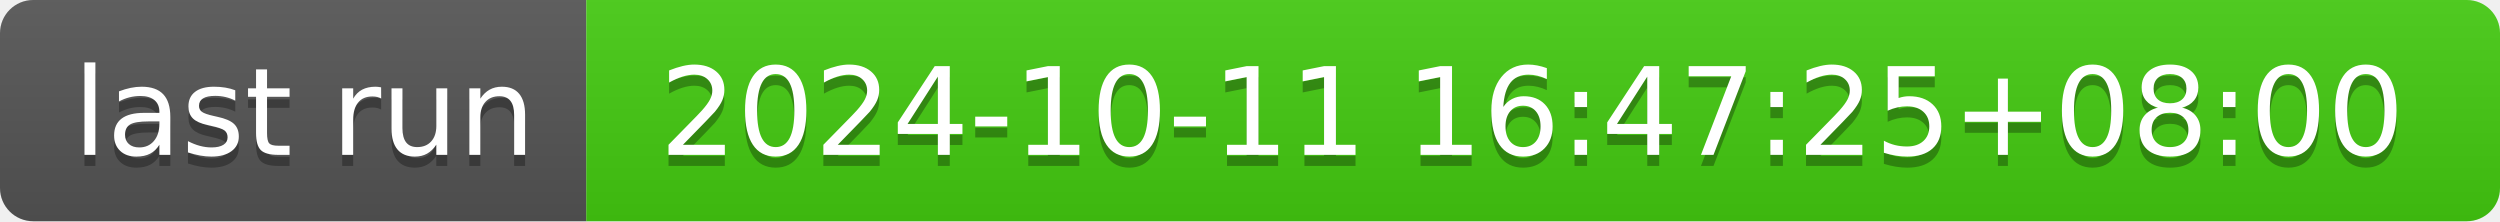
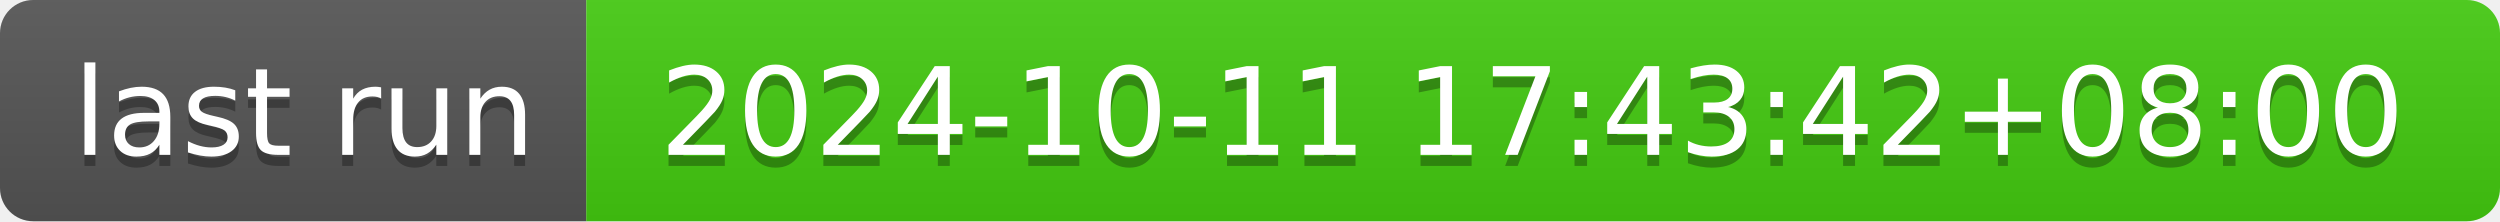
- <svg xmlns="http://www.w3.org/2000/svg" width="226" height="20" role="img" aria-label="last run: 2024-10-11 16:47:25+08:00">
+ <svg xmlns="http://www.w3.org/2000/svg" width="226" height="20" role="img" aria-label="last run: 2024-10-11 17:43:42+08:00">
  <linearGradient id="s" x2="0" y2="100%">
    <stop offset="0" stop-color="#bbb" stop-opacity=".1" />
    <stop offset="1" stop-opacity=".1" />
  </linearGradient>
  <clipPath id="r">
    <rect width="226" height="20" rx="3" fill="#fff" />
  </clipPath>
  <g clip-path="url(#r)">
    <rect width="53" height="20" fill="#555" />
    <rect x="53" width="173" height="20" fill="#4c1" />
    <rect width="226" height="20" fill="url(#s)" />
  </g>
  <g fill="#fff" text-anchor="middle" font-family="Verdana,Geneva,DejaVu Sans,sans-serif" text-rendering="geometricPrecision" font-size="110">
    <text aria-hidden="true" x="275" y="150" fill="#010101" fill-opacity=".3" transform="scale(.1)" textLength="430">last run</text>
    <text x="275" y="140" transform="scale(.1)" fill="#fff" textLength="430">last run</text>
-     <text aria-hidden="true" x="1385" y="150" fill="#010101" fill-opacity=".3" transform="scale(.1)" textLength="1630">2024-10-11 16:47:25+08:00</text>
-     <text x="1385" y="140" transform="scale(.1)" fill="#fff" textLength="1630">2024-10-11 16:47:25+08:00</text>
+     <text aria-hidden="true" x="1385" y="150" fill="#010101" fill-opacity=".3" transform="scale(.1)" textLength="1630">2024-10-11 17:43:42+08:00</text>
+     <text x="1385" y="140" transform="scale(.1)" fill="#fff" textLength="1630">2024-10-11 17:43:42+08:00</text>
  </g>
</svg>
